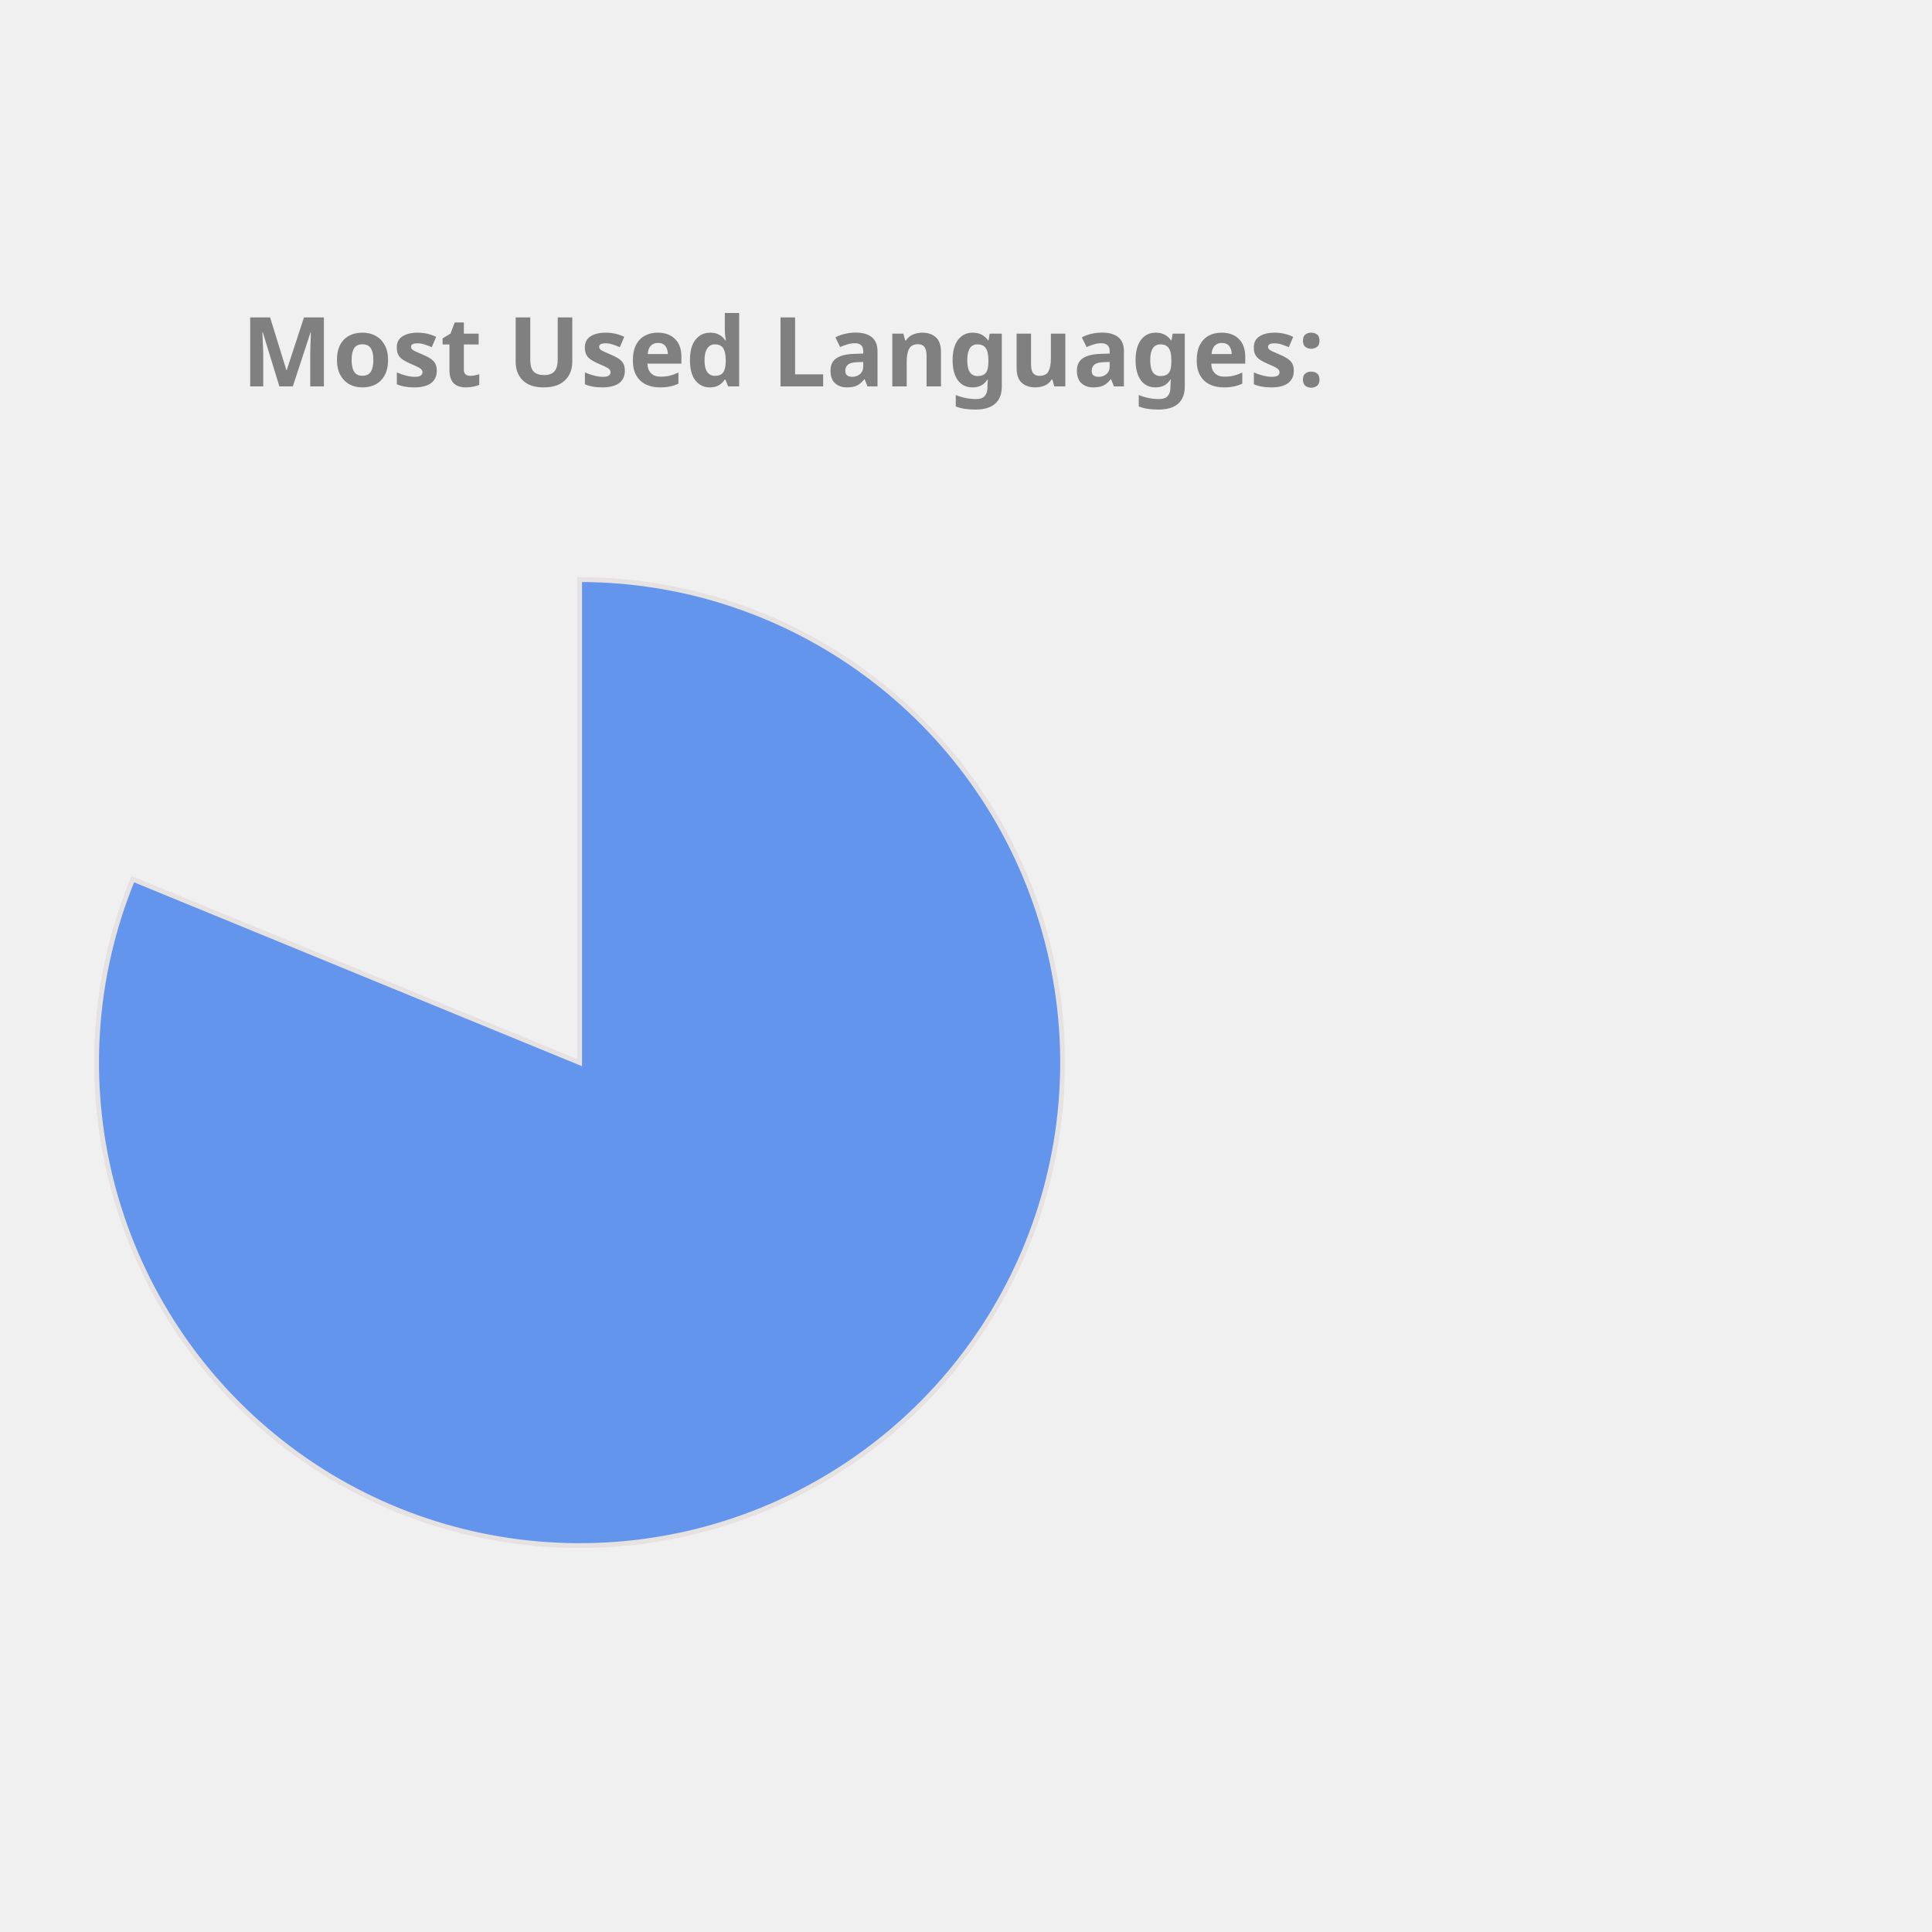
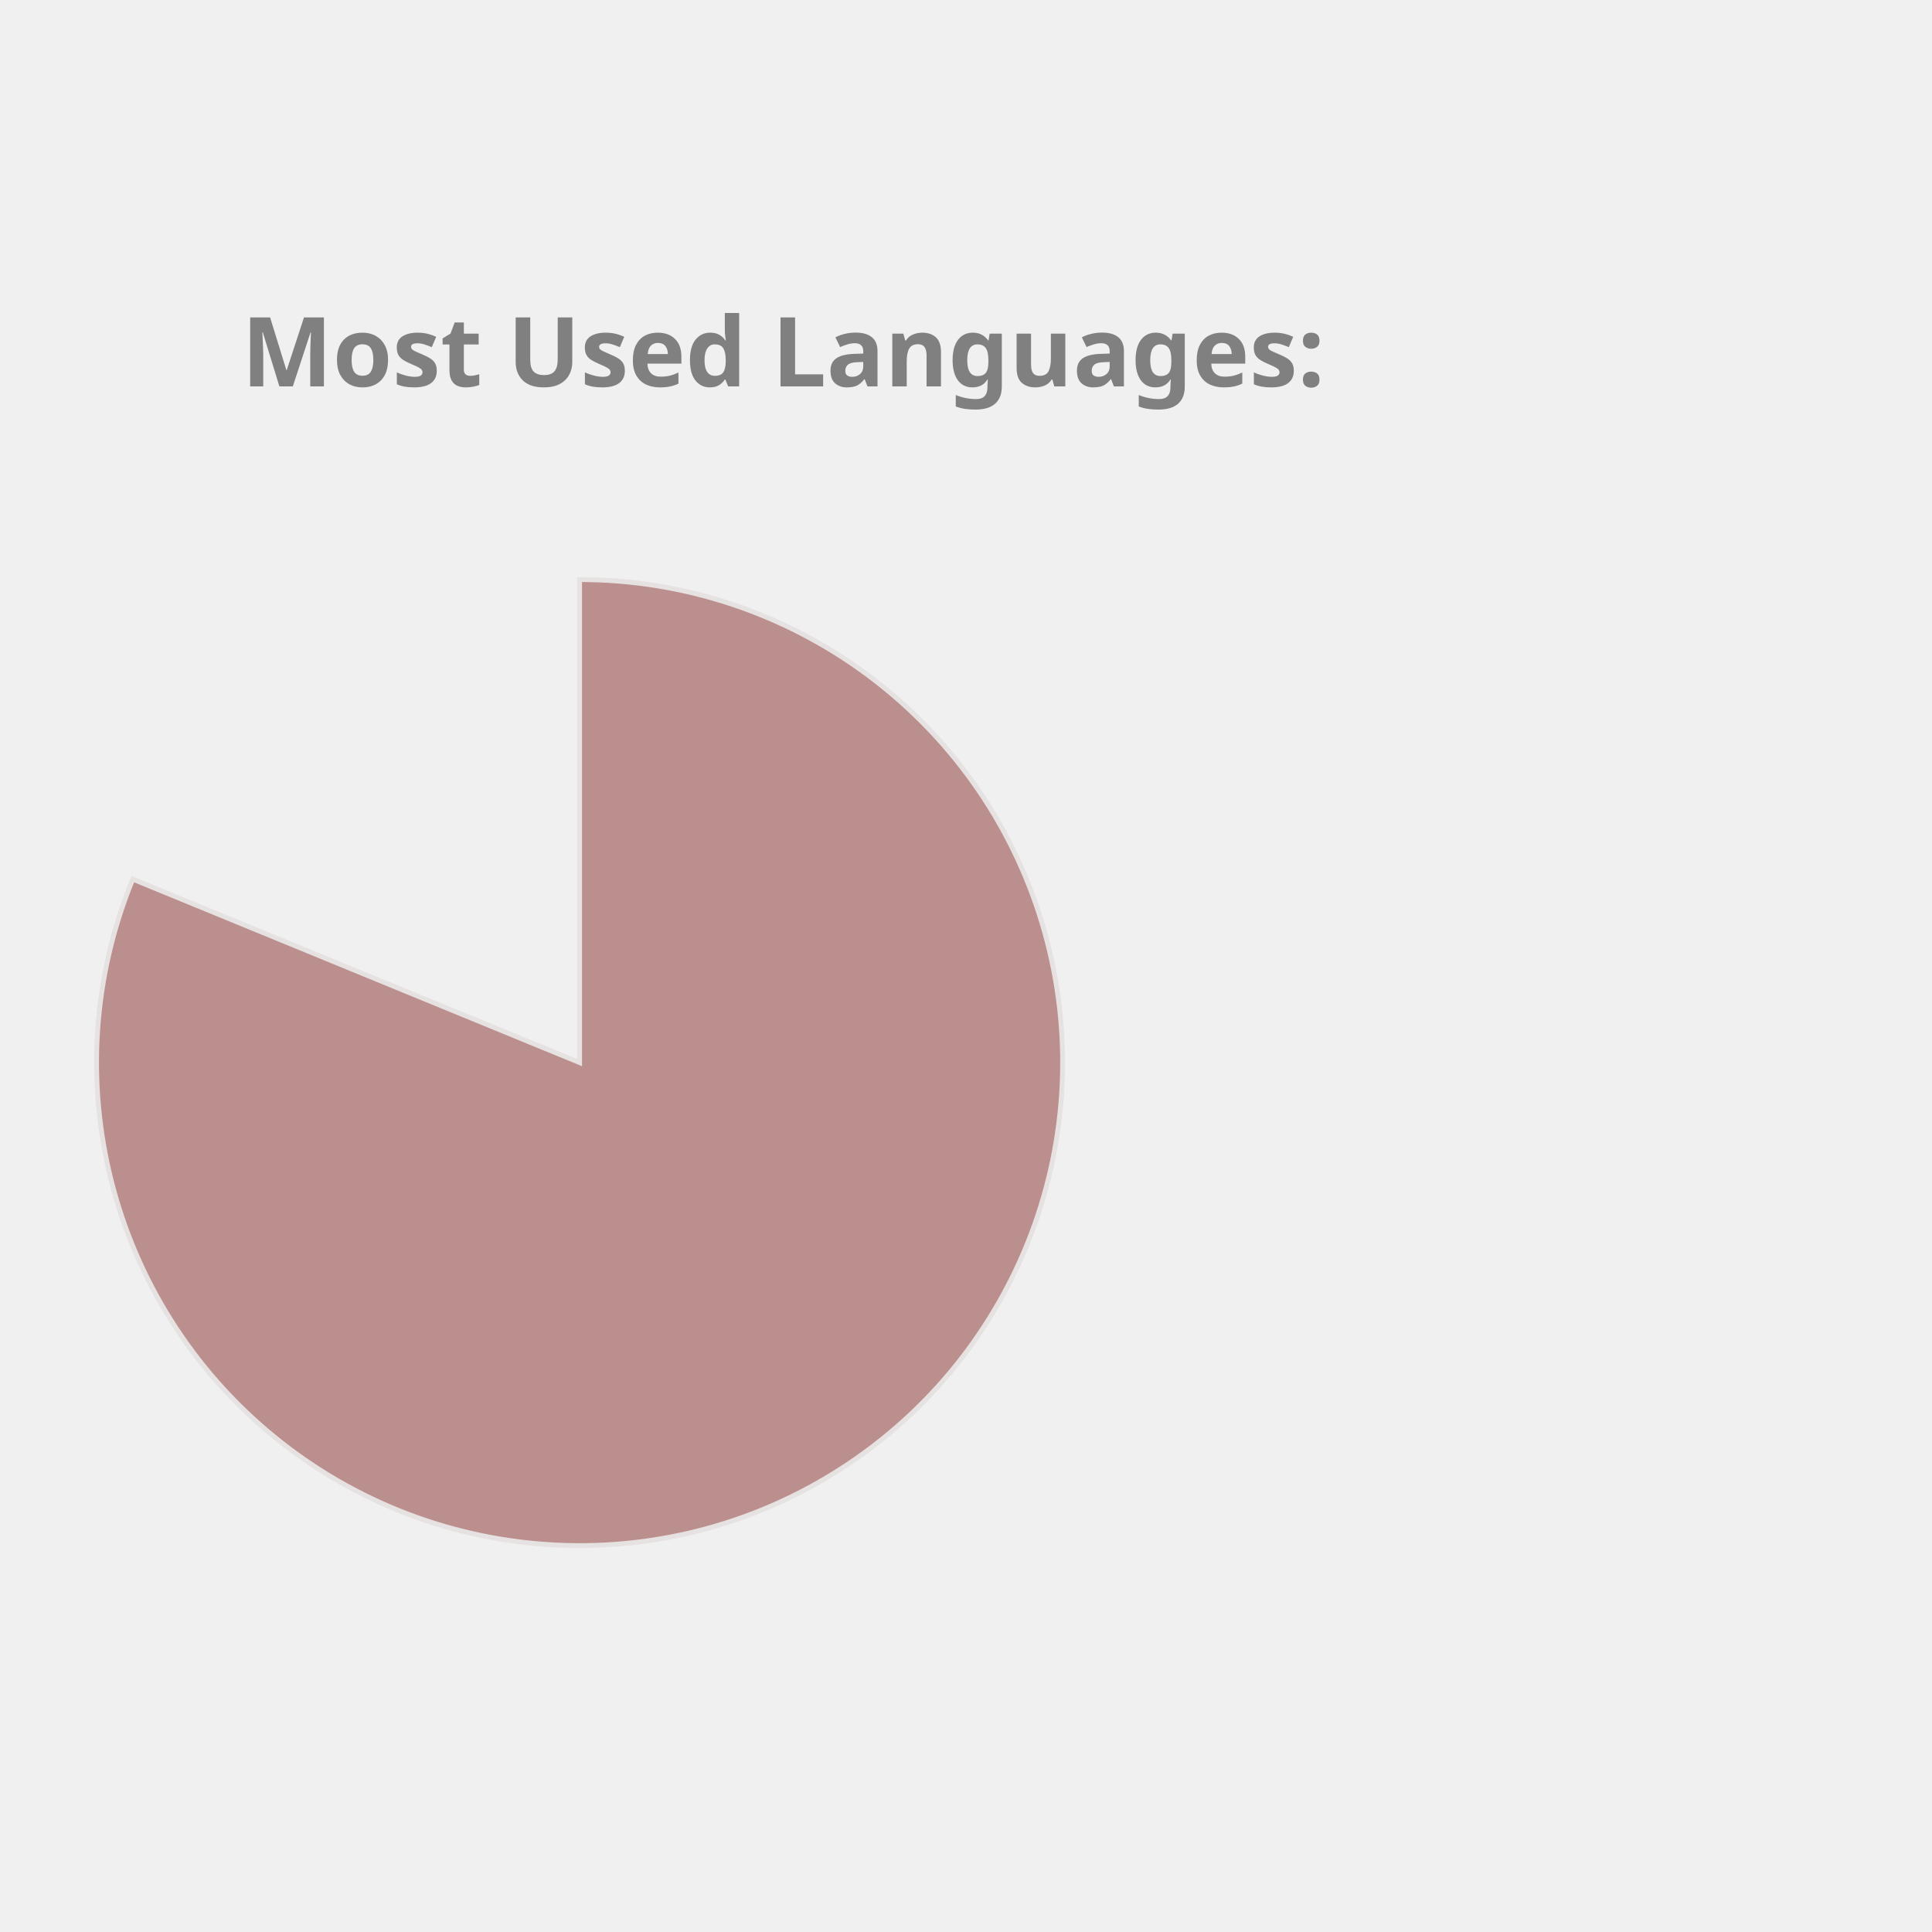
<svg xmlns="http://www.w3.org/2000/svg" height="350px" width="350px" viewBox="0 0 400 400">
  <style> 
        .label {
                font: bold 20px sans-serif;
                color: #404040;
                -webkit-text-stroke: 1px white;
        }

        path {
                stroke: #E6E2E1;
                stroke-width: 1px;
                transform: translate(60px, 100px);
        }

        .path_1 {
                animation: fadeIn 5s linear forwards;
        }

        .path_2 {
                transform: scale(0);
                animation: fadeIn 5s linear forwards 5s;
        }


        
        .path_3 {
                transform: scale(0);
                animation: fadeIn 5s linear forwards 10s;
        }


        .path_4 {
                transform: scale(0);
                animation: fadeIn 5s linear forwards 15s;
        }

        .path_5 {
                transform: scale(0);
                animation: fadeIn 5s linear forwards 20s;
        }

        .path_6 {
                transform: scale(0);
                animation: fadeIn 5s linear forwards 25s;
        }

        .path_7 {
                transform: scale(0);
                animation: fadeIn 5s linear forwards 30s;
        }

        .path_8 {
                transform: scale(0);
                animation: fadeIn 5s linear forwards 35s;
        }

        .path_9 {
                transform: scale(0);
                animation: fadeIn 5s linear forwards 40s;
        }

        .path_10 {
                transform: scale(0);
                animation: fadeIn 5s linear forwards 45s;
        }

        @keyframes fadeIn {
                0% {                        
                        transform: translate(250px, 300px) rotate(0deg) scale(0);
                        
                }
                50% {
                        transform: translate(150px, 220px) rotate(180deg) scale(0.5);
                        
                }
                
                100% {
                        transform: translate(60px, 120px) rotate(360deg) scale(1);
                        
                }
        }
        .txt_1 {
                opacity: 0;
                animation: txtShow 5s linear forwards 0s;
        }

        .txt_2 {
                opacity: 0;
                animation: txtShow 5s linear forwards 5s;
        }

        .txt_3 {
                opacity: 0;
                animation: txtShow 5s linear forwards 10s;
        }

        .txt_4 {
                opacity: 0;
                animation: txtShow 5s linear forwards 15s;
        }

        .txt_5 {
                opacity: 0;
                animation: txtShow 5s linear forwards 20s;
        }

        .txt_6 {
                opacity: 0;
                animation: txtShow 5s linear forwards 25s;
        }

        .txt_7 {
                opacity: 0;
                animation: txtShow 5s linear forwards 30s;
        }

        .txt_8 {
                opacity: 0;
                animation: txtShow 5s linear forwards 35s;
        }

        .txt_9 {
                opacity: 0;
                animation: txtShow 5s linear forwards 40s;
        }

        .txt_10 {
                opacity: 0;
                animation: txtShow 5s linear forwards 45s;
        }

        @keyframes txtShow {
                0% {                        
                        opacity: 0;
                        transform: translate(0px, 0px) scale(0);
                }
                100% {
                        opacity: 1;
                        transform: translate(0px, 0px) scale(1);
                        
                }
        }
</style>
-   <path class="path_1" d="M 60,120 L 60,20 A 100,100 0 1 1 -32.508,82.022 Z" fill="CornflowerBlue" stroke="#fff" stroke-width="2" />
-   <text class="txt_1" x="260" y="150" fill="CornflowerBlue" stroke="CornflowerBlue" stroke-width="1">Jupyter Notebook</text>
-   <path class="path_2" d="M 60,120 L -32.508,82.022 A 100,100 0 0 1 -12.031,50.635 Z" fill="IndianRed" stroke="#fff" stroke-width="2" />
-   <text class="txt_2" x="260" y="170" fill="IndianRed" stroke="IndianRed" stroke-width="1">C++</text>
-   <path class="path_3" d="M 60,120 L -12.031,50.635 A 100,100 0 0 1 12.93,31.771 Z" fill="LightSeaGreen" stroke="#fff" stroke-width="2" />
-   <text class="txt_3" x="260" y="190" fill="LightSeaGreen" stroke="LightSeaGreen" stroke-width="1">JavaScript</text>
-   <path class="path_4" d="M 60,120 L 12.93,31.771 A 100,100 0 0 1 32.101,23.971 Z" fill="Orange" stroke="#fff" stroke-width="2" />
-   <text class="txt_4" x="260" y="210" fill="Orange" stroke="Orange" stroke-width="1">Python</text>
-   <path class="path_5" d="M 60,120 L 32.101,23.971 A 100,100 0 0 1 44.977,21.135 Z" fill="SteelBlue" stroke="#fff" stroke-width="2" />
-   <text class="txt_5" x="260" y="230" fill="SteelBlue" stroke="SteelBlue" stroke-width="1">C</text>
-   <path class="path_6" d="M 60,120 L 44.977,21.135 A 100,100 0 0 1 54.348,20.16 Z" fill="DodgerBlue" stroke="#fff" stroke-width="2" />
-   <text class="txt_6" x="260" y="250" fill="DodgerBlue" stroke="DodgerBlue" stroke-width="1">Java</text>
-   <path class="path_7" d="M 60,120 L 54.348,20.16 A 100,100 0 0 1 56.859,20.049 Z" fill="Salmon" stroke="#fff" stroke-width="2" />
-   <text class="txt_7" x="260" y="270" fill="Salmon" stroke="Salmon" stroke-width="1">HTML</text>
-   <path class="path_8" d="M 60,120 L 56.859,20.049 A 100,100 0 0 1 58.743,20.008 Z" fill="RosyBrown" stroke="#fff" stroke-width="2" />
-   <text class="txt_8" x="260" y="290" fill="RosyBrown" stroke="RosyBrown" stroke-width="1">Shell</text>
-   <path class="path_9" d="M 60,120 L 58.743,20.008 A 100,100 0 0 1 59.372,20.002 Z" fill="MediumSlateBlue" stroke="#fff" stroke-width="2" />
-   <text class="txt_9" x="260" y="310" fill="MediumSlateBlue" stroke="MediumSlateBlue" stroke-width="1">SCSS</text>
-   <path class="path_10" d="M 60,120 L 59.372,20.002 A 100,100 0 0 1 60,20 Z" fill="RoyalBlue" stroke="#fff" stroke-width="2" />
-   <text class="txt_10" x="260" y="330" fill="RoyalBlue" stroke="RoyalBlue" stroke-width="1">CSS</text>
+   <path class="path_1" d="M 60,120 L 60,20 A 100,100 0 1 1 -32.508,82.022 Z" fill="RosyBrown" stroke="#fff" stroke-width="2" />
+   <text class="txt_1" x="260" y="150" fill="RosyBrown" stroke="RosyBrown" stroke-width="1">Jupyter Notebook</text>
+   <path class="path_2" d="M 60,120 L -32.508,82.022 A 100,100 0 0 1 -11.594,50.183 Z" fill="Crimson" stroke="#fff" stroke-width="2" />
+   <text class="txt_2" x="260" y="170" fill="Crimson" stroke="Crimson" stroke-width="1">C++</text>
+   <path class="path_3" d="M 60,120 L -11.594,50.183 A 100,100 0 0 1 13.485,31.477 Z" fill="SteelBlue" stroke="#fff" stroke-width="2" />
+   <text class="txt_3" x="260" y="190" fill="SteelBlue" stroke="SteelBlue" stroke-width="1">JavaScript</text>
+   <path class="path_4" d="M 60,120 L 13.485,31.477 A 100,100 0 0 1 32.705,23.797 Z" fill="MediumTurquoise" stroke="#fff" stroke-width="2" />
+   <text class="txt_4" x="260" y="210" fill="MediumTurquoise" stroke="MediumTurquoise" stroke-width="1">Python</text>
+   <path class="path_5" d="M 60,120 L 32.705,23.797 A 100,100 0 0 1 45.599,21.042 Z" fill="MediumAquaMarine" stroke="#fff" stroke-width="2" />
+   <text class="txt_5" x="260" y="230" fill="MediumAquaMarine" stroke="MediumAquaMarine" stroke-width="1">C</text>
+   <path class="path_6" d="M 60,120 L 45.599,21.042 A 100,100 0 0 1 54.976,20.126 Z" fill="Orange" stroke="#fff" stroke-width="2" />
+   <text class="txt_6" x="260" y="250" fill="Orange" stroke="Orange" stroke-width="1">Java</text>
+   <path class="path_7" d="M 60,120 L 54.976,20.126 A 100,100 0 0 1 57.487,20.032 Z" fill="Tan" stroke="#fff" stroke-width="2" />
+   <text class="txt_7" x="260" y="270" fill="Tan" stroke="Tan" stroke-width="1">HTML</text>
+   <path class="path_8" d="M 60,120 L 57.487,20.032 A 100,100 0 0 1 59.372,20.002 Z" fill="CornflowerBlue" stroke="#fff" stroke-width="2" />
+   <text class="txt_8" x="260" y="290" fill="CornflowerBlue" stroke="CornflowerBlue" stroke-width="1">Shell</text>
+   <path class="path_9" d="M 60,120 L 59.372,20.002 A 100,100 0 0 1 60,20 Z" fill="Orchid" stroke="#fff" stroke-width="2" />
+   <text class="txt_9" x="260" y="310" fill="Orchid" stroke="Orchid" stroke-width="1">SCSS</text>
+   <path class="path_10" d="M 60,120 L 60,20 A 100,100 0 0 1 60.628,20.002 Z" fill="Coral" stroke="#fff" stroke-width="2" />
+   <text class="txt_10" x="260" y="330" fill="Coral" stroke="Coral" stroke-width="1">CSS</text>
  <g class="label">
    <text x="50" y="80" fill="grey">Most Used Languages:</text>
  </g>
</svg>
